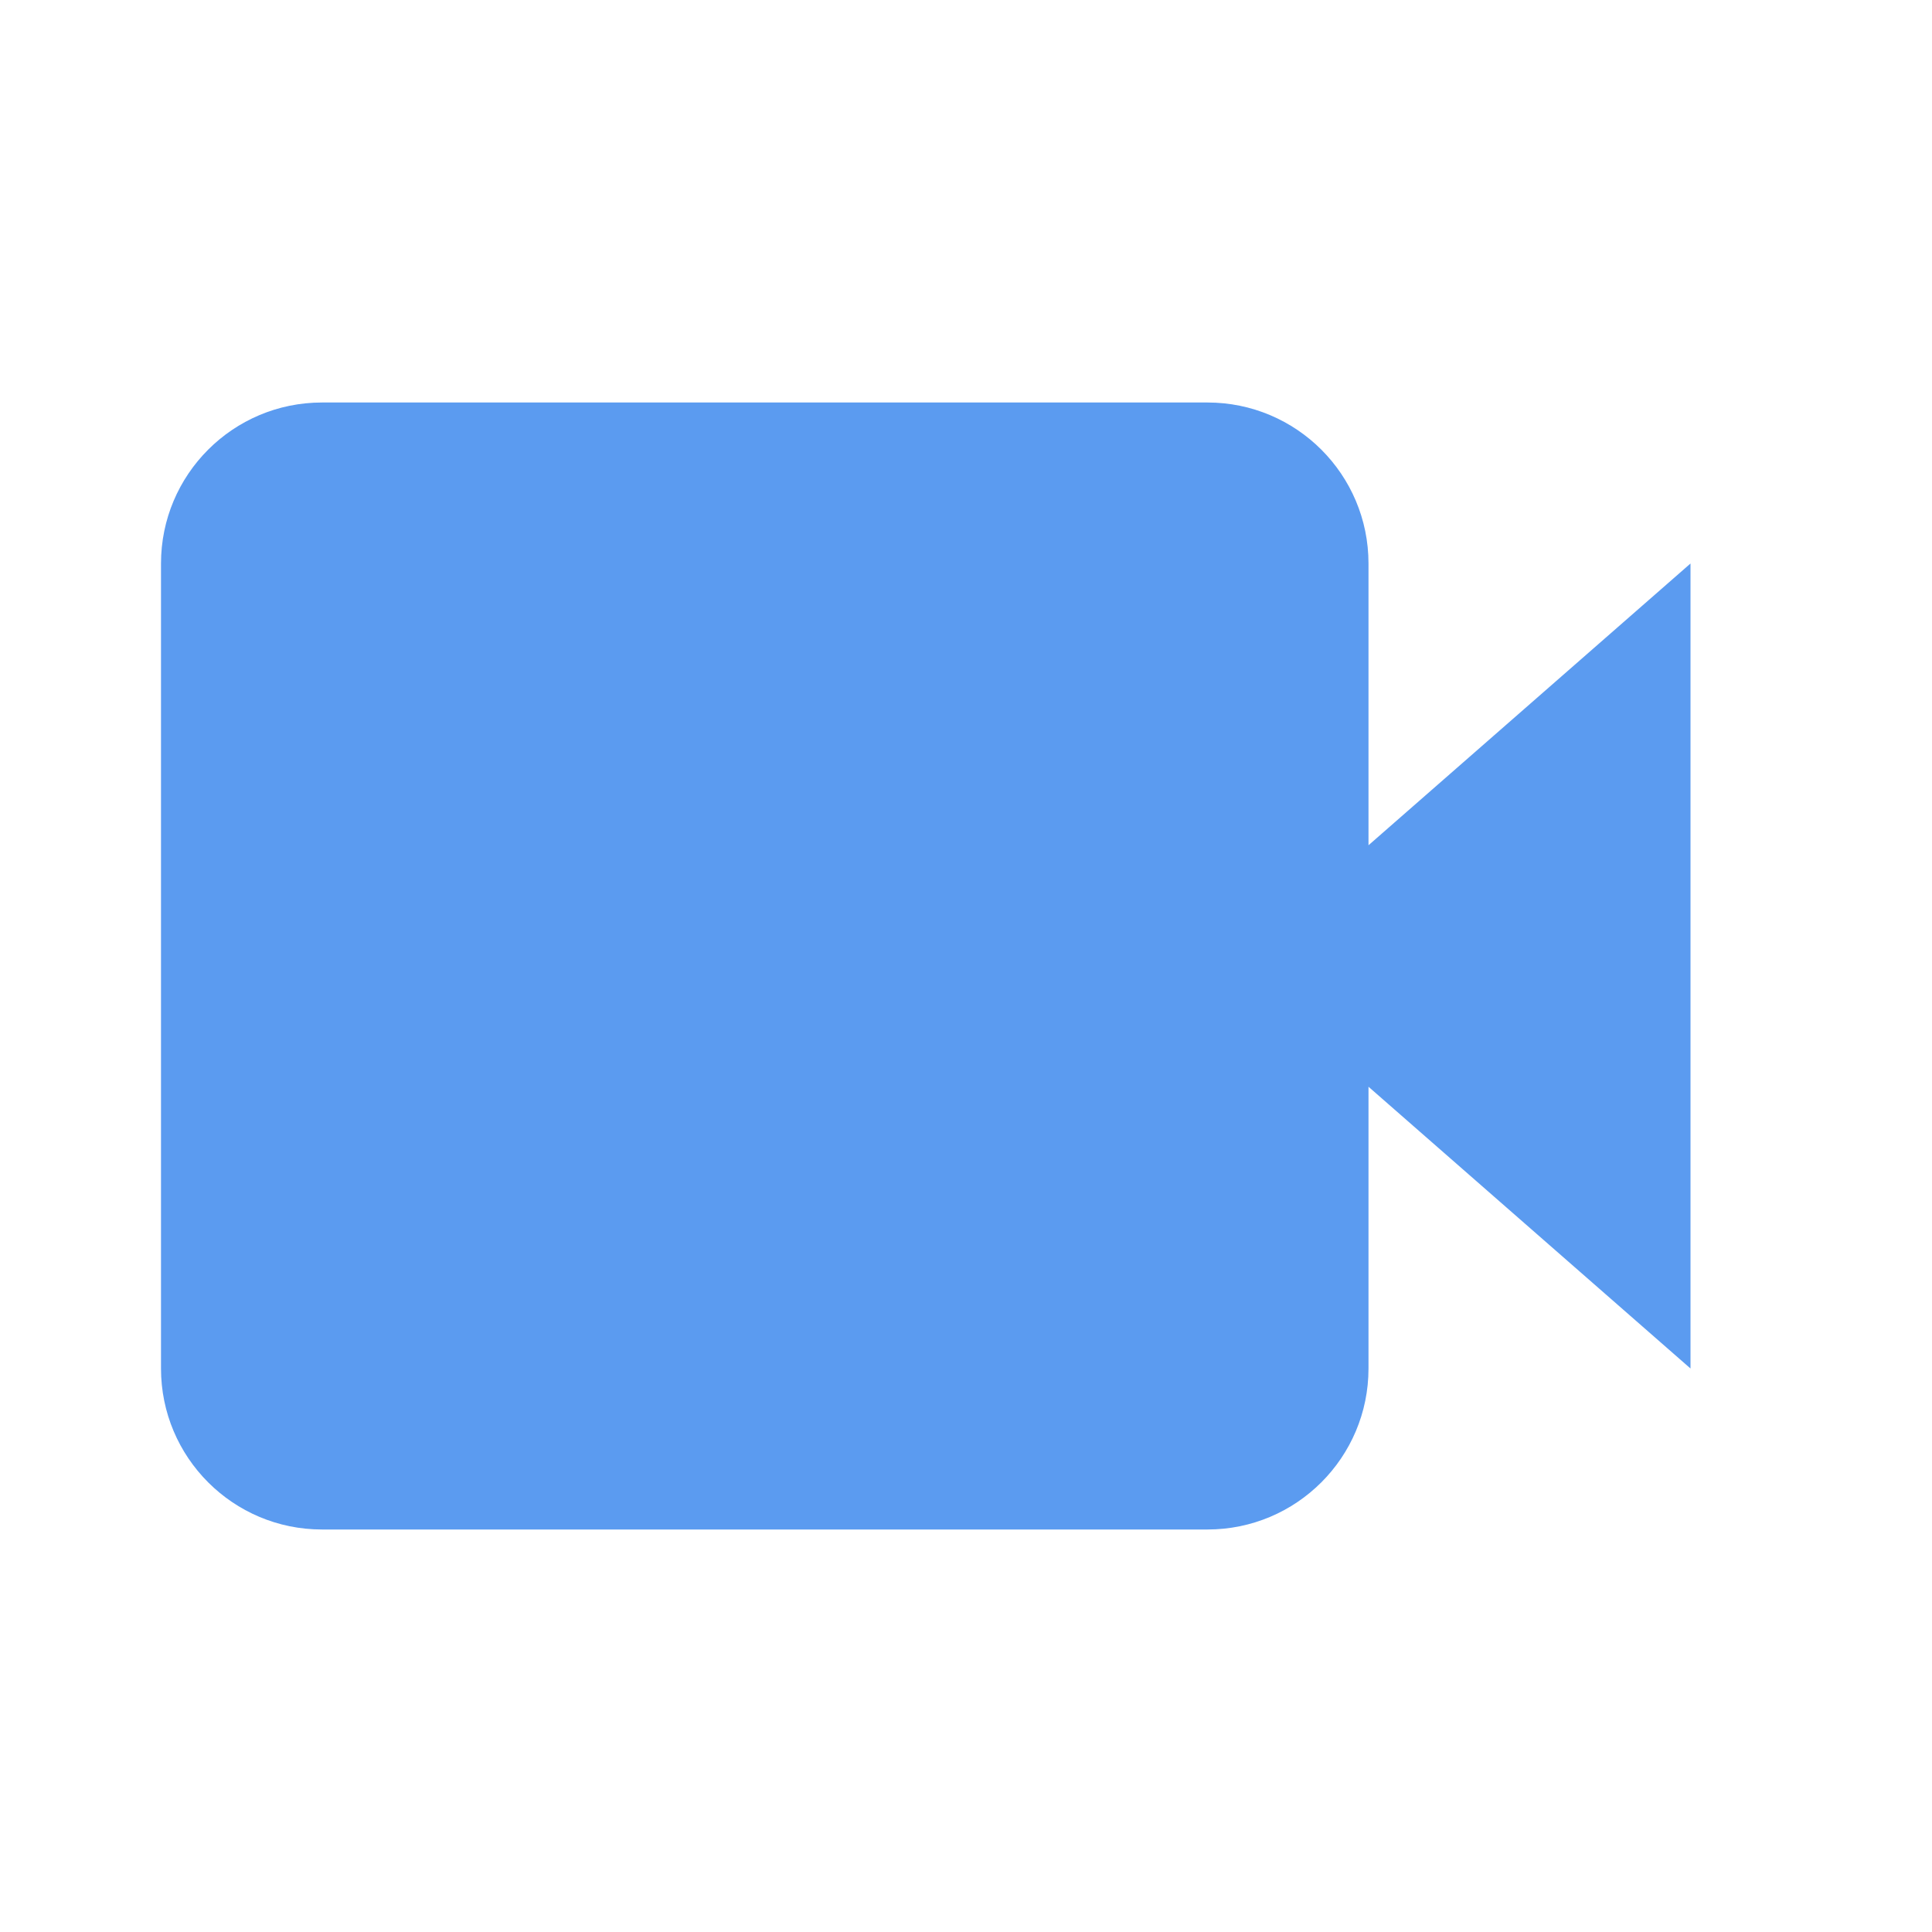
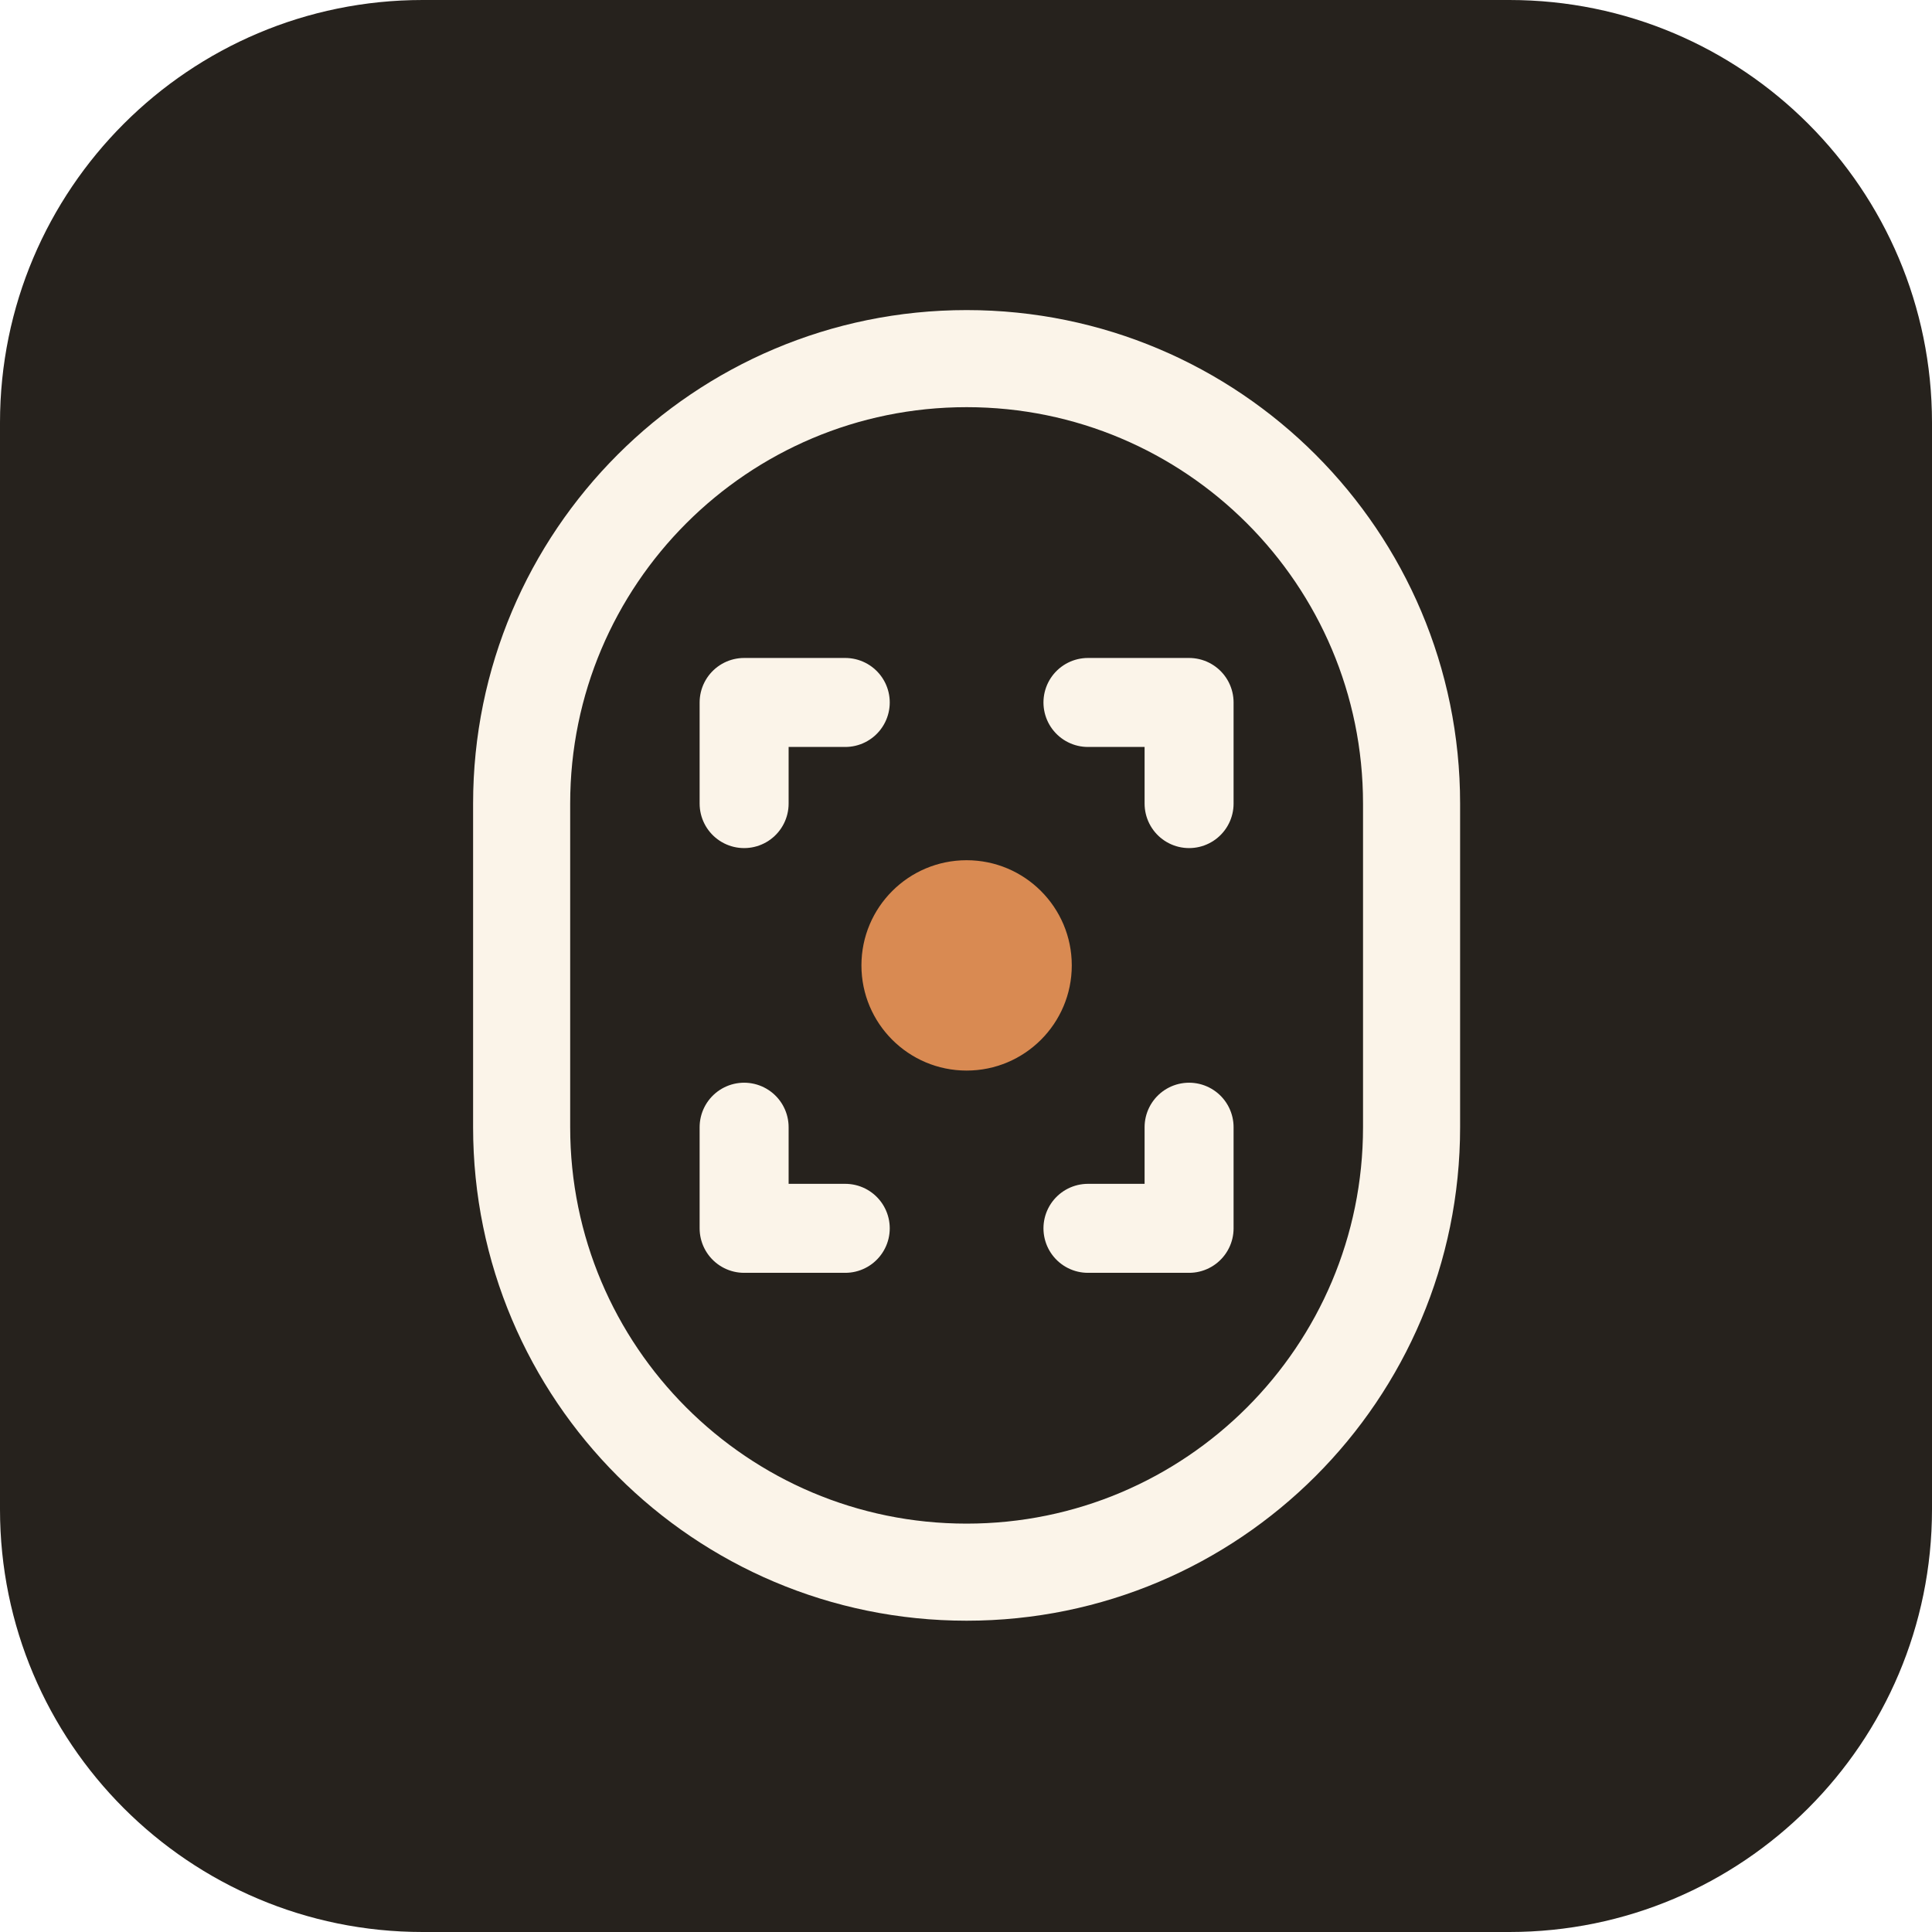
- <svg xmlns="http://www.w3.org/2000/svg" viewBox="0 0 24 24">
-   <path fill="#5b9bf0" d="M17 10.5V7a2 2 0 0 0-2-2H4a2 2 0 0 0-2 2v10a2 2 0 0 0 2 2h11a2 2 0 0 0 2-2v-3.5l4 3.5V7l-4 3.5z" />
+ <svg xmlns="http://www.w3.org/2000/svg" width="32" height="32" viewBox="0 0 32 32" fill="none" role="img" aria-label="Câmeras Rolante">
+   <rect width="32" height="32" rx="7" fill="#26221d" />
+   <g transform="translate(7.3 4.6) scale(0.67)">
+     <rect x="2" y="2" width="22" height="30" rx="11" stroke="#fbf4e9" stroke-width="2.4" />
+     <path d="M7.5 13 V10.5 H10 M16 10.5 H18.5 V13 M7.5 21 V23.5 H10 M16 23.5 H18.5 V21" stroke="#fbf4e9" stroke-width="2.2" stroke-linecap="round" stroke-linejoin="round" />
+     <circle cx="13" cy="17" r="2.6" fill="#d98a52" />
+   </g>
</svg>
